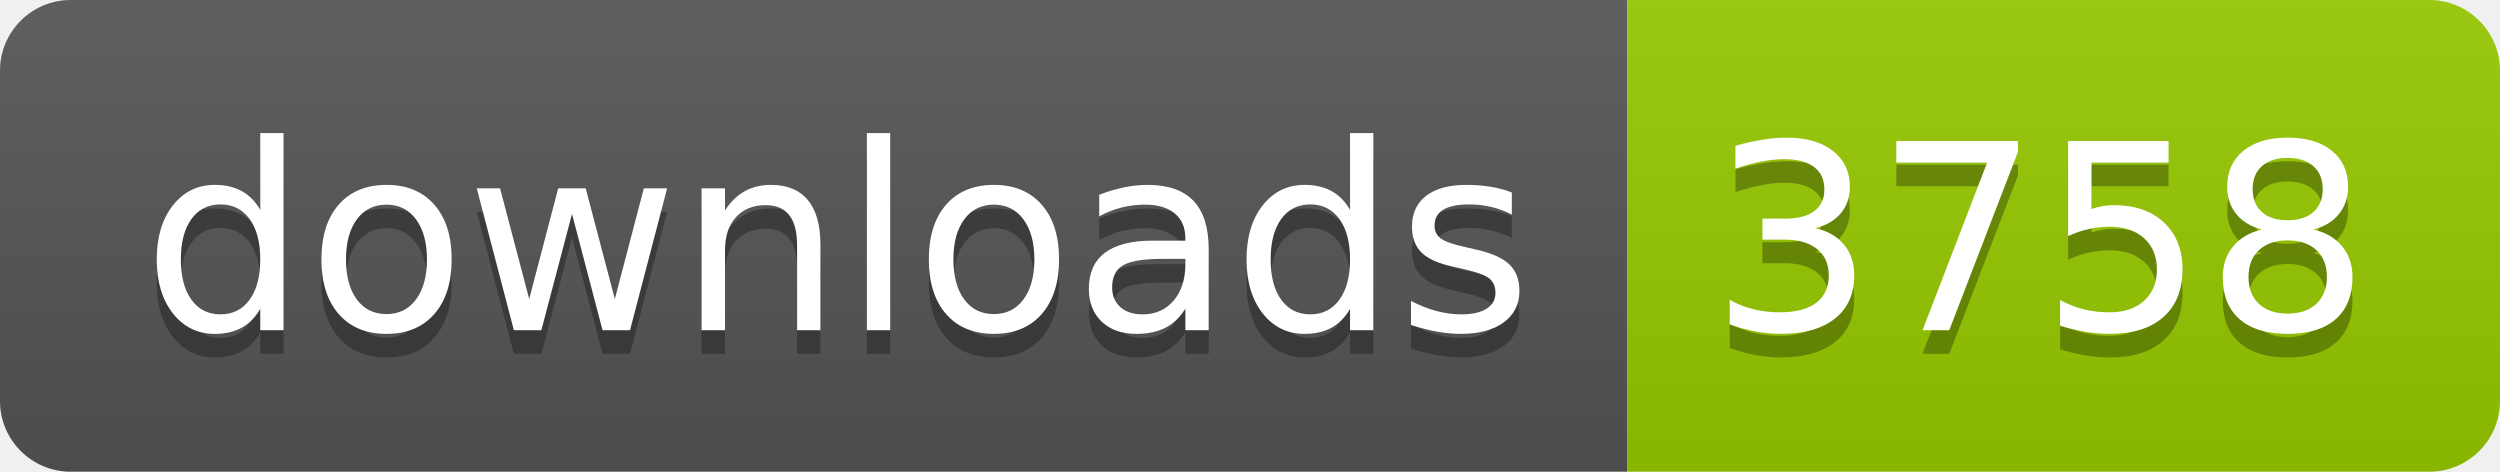
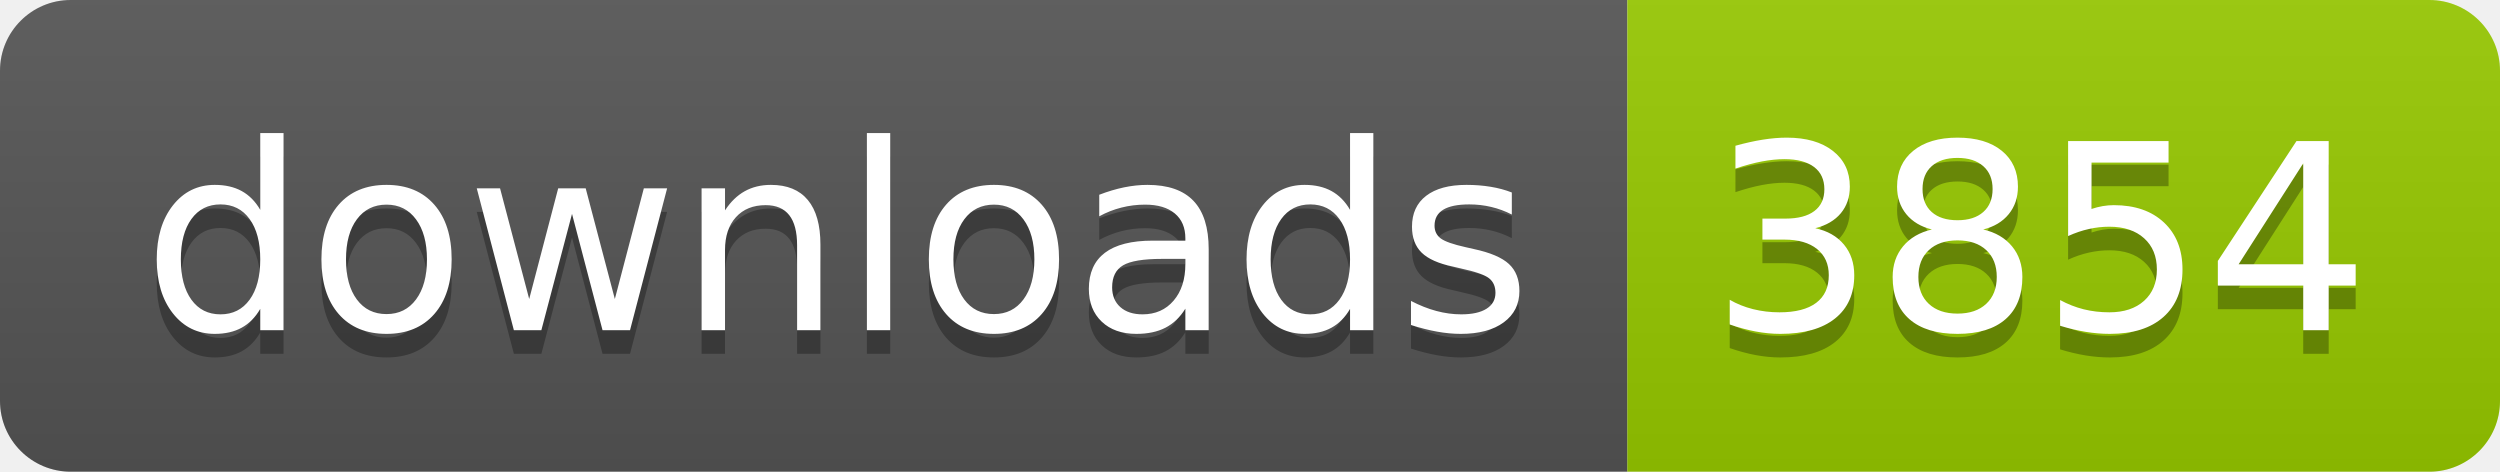
- <svg xmlns="http://www.w3.org/2000/svg" width="106" height="20" role="img" aria-label="downloads: 3758">
+ <svg xmlns="http://www.w3.org/2000/svg" width="106" height="20" role="img" aria-label="downloads: 3854">
  <linearGradient id="s" x2="0" y2="100%">
    <stop offset="0" stop-color="#bbb" stop-opacity=".1" />
    <stop offset="1" stop-opacity=".1" />
  </linearGradient>
  <clipPath id="r">
    <rect width="106" height="20" rx="3" fill="#fff" />
  </clipPath>
  <g clip-path="url(#r)">
    <rect width="69" height="20" fill="#555" />
    <rect x="69" width="37" height="20" fill="#97ca00" />
    <rect width="106" height="20" fill="url(#s)" />
  </g>
  <g fill="#fff" text-anchor="middle" font-family="Verdana,Geneva,DejaVu Sans,sans-serif" text-rendering="geometricPrecision" font-size="110">
    <text aria-hidden="true" x="355" y="150" fill="#010101" fill-opacity=".3" transform="scale(.1)" textLength="590">downloads</text>
    <text x="355" y="140" transform="scale(.1)" fill="#fff" textLength="590">downloads</text>
-     <text aria-hidden="true" x="865" y="150" fill="#010101" fill-opacity=".3" transform="scale(.1)" textLength="270">3758</text>
-     <text x="865" y="140" transform="scale(.1)" fill="#fff" textLength="270">3758</text>
+     <text aria-hidden="true" x="865" y="150" fill="#010101" fill-opacity=".3" transform="scale(.1)" textLength="270">3854</text>
+     <text x="865" y="140" transform="scale(.1)" fill="#fff" textLength="270">3854</text>
  </g>
</svg>
